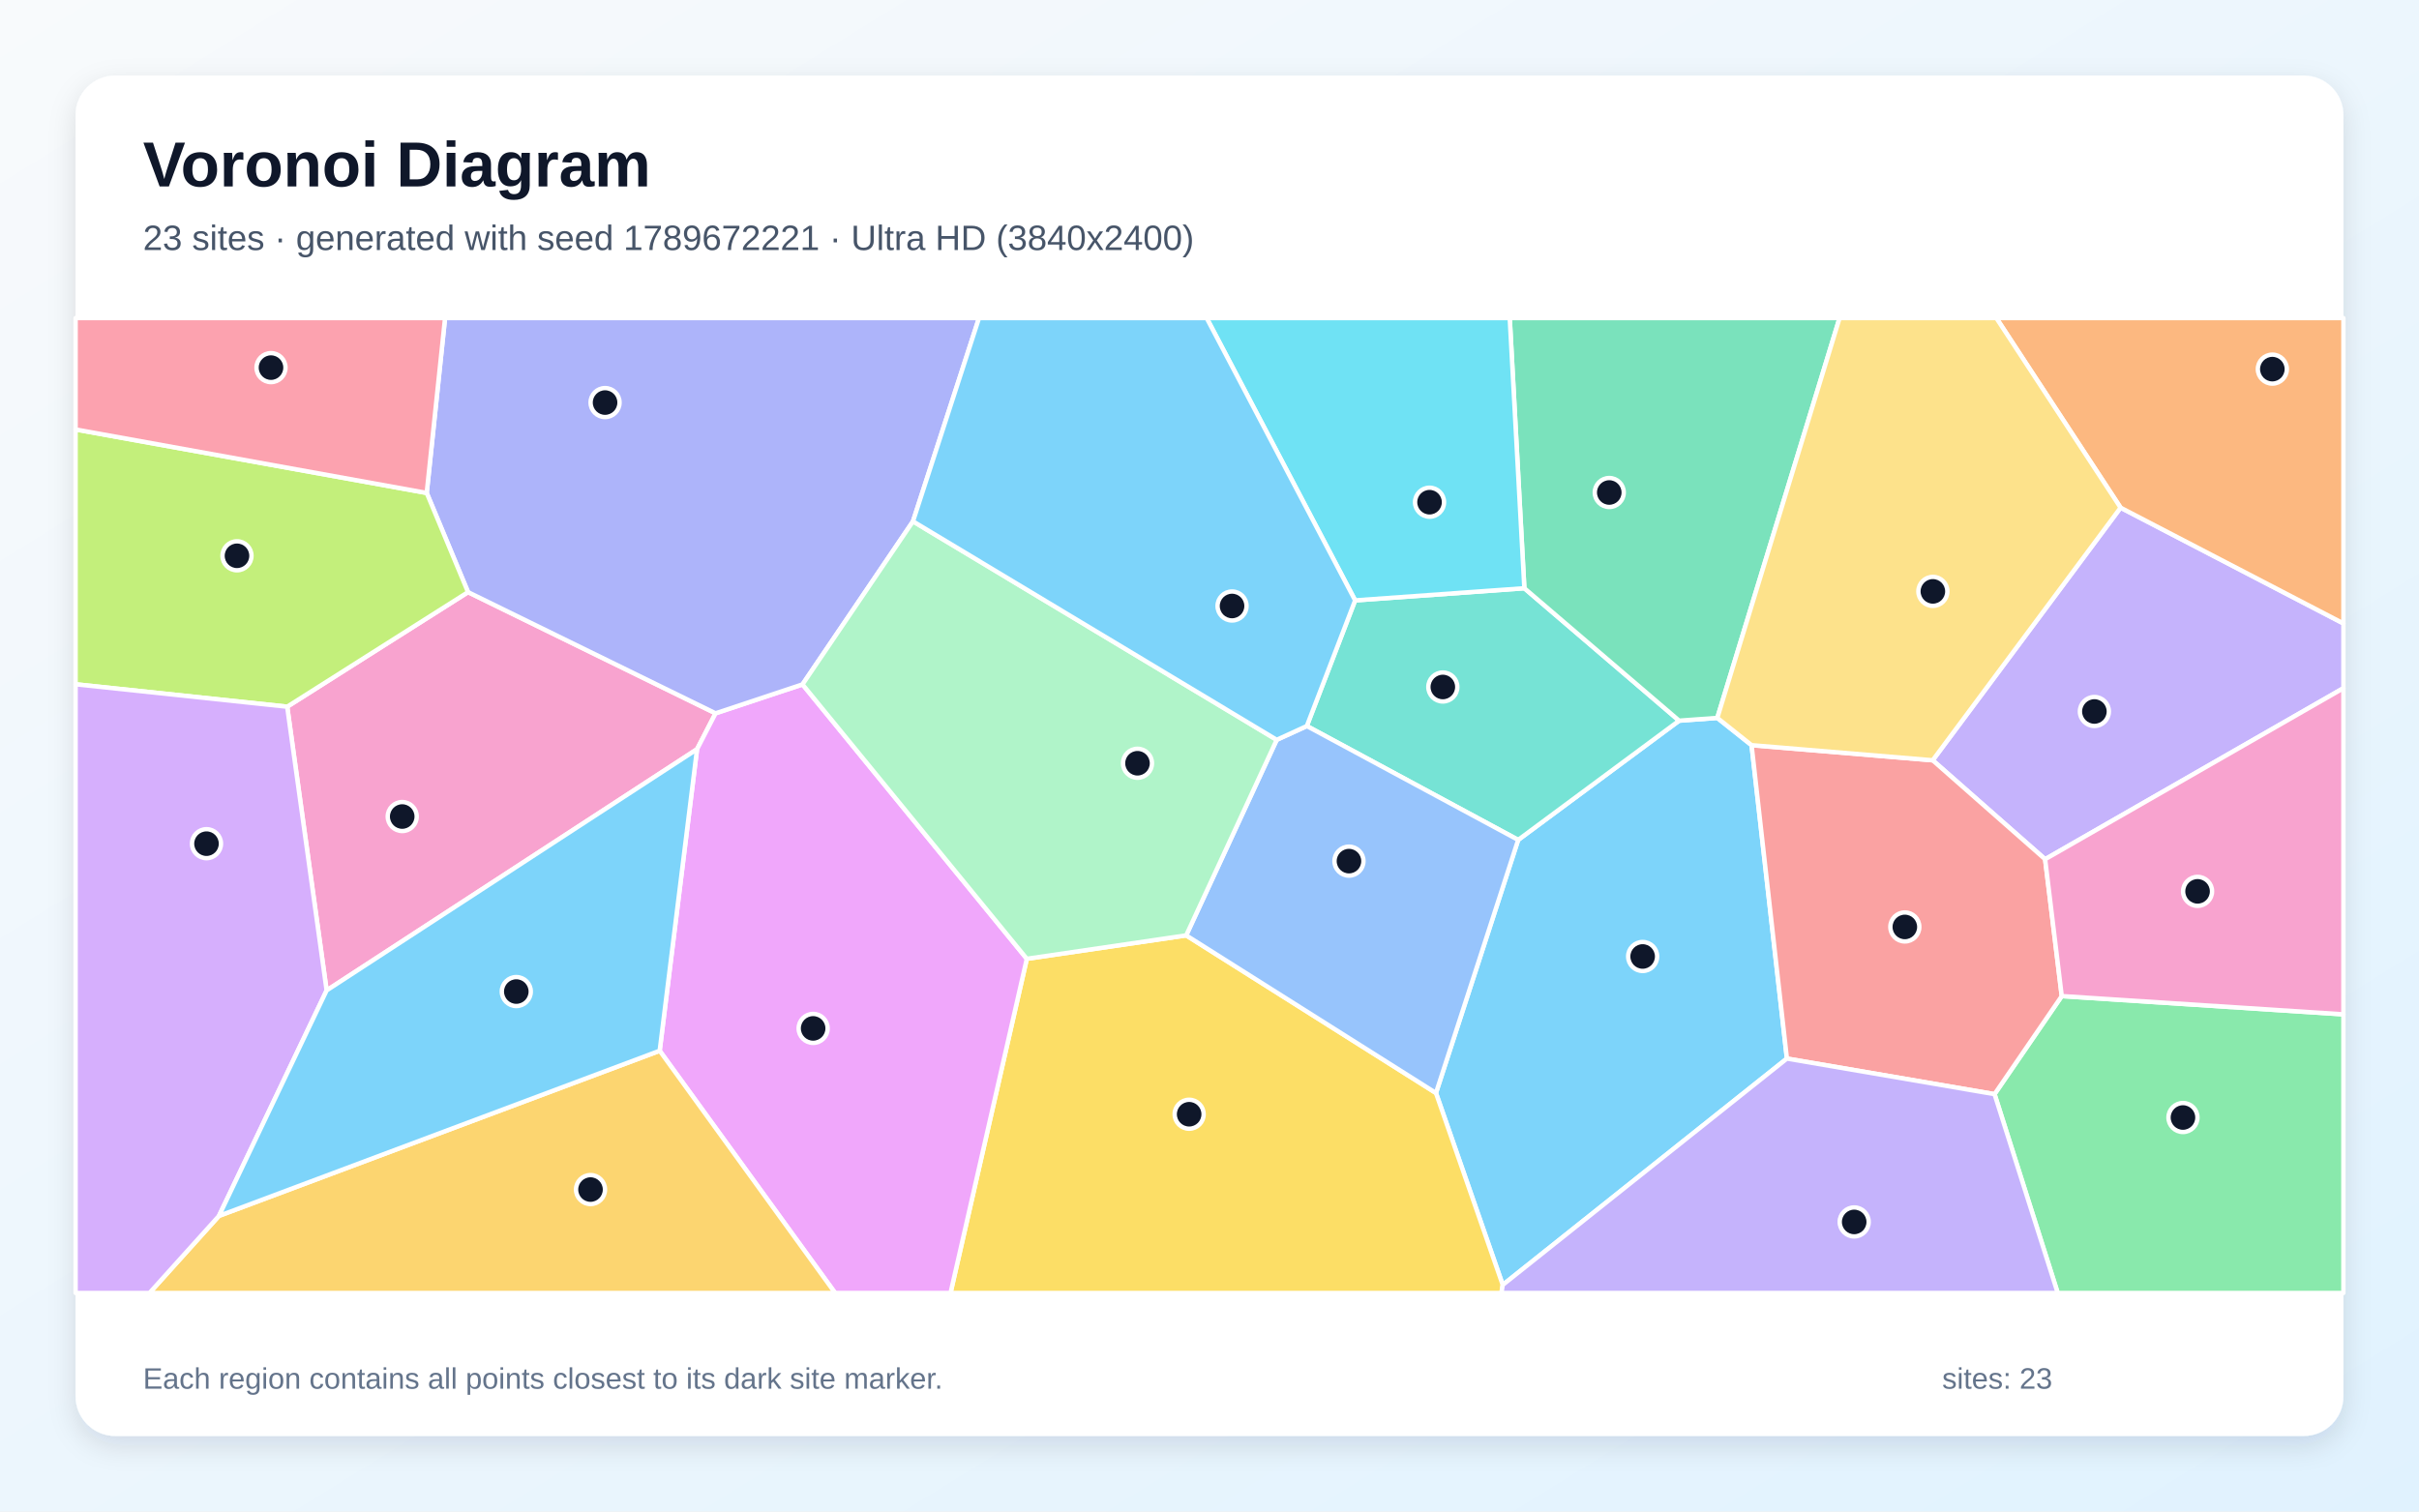
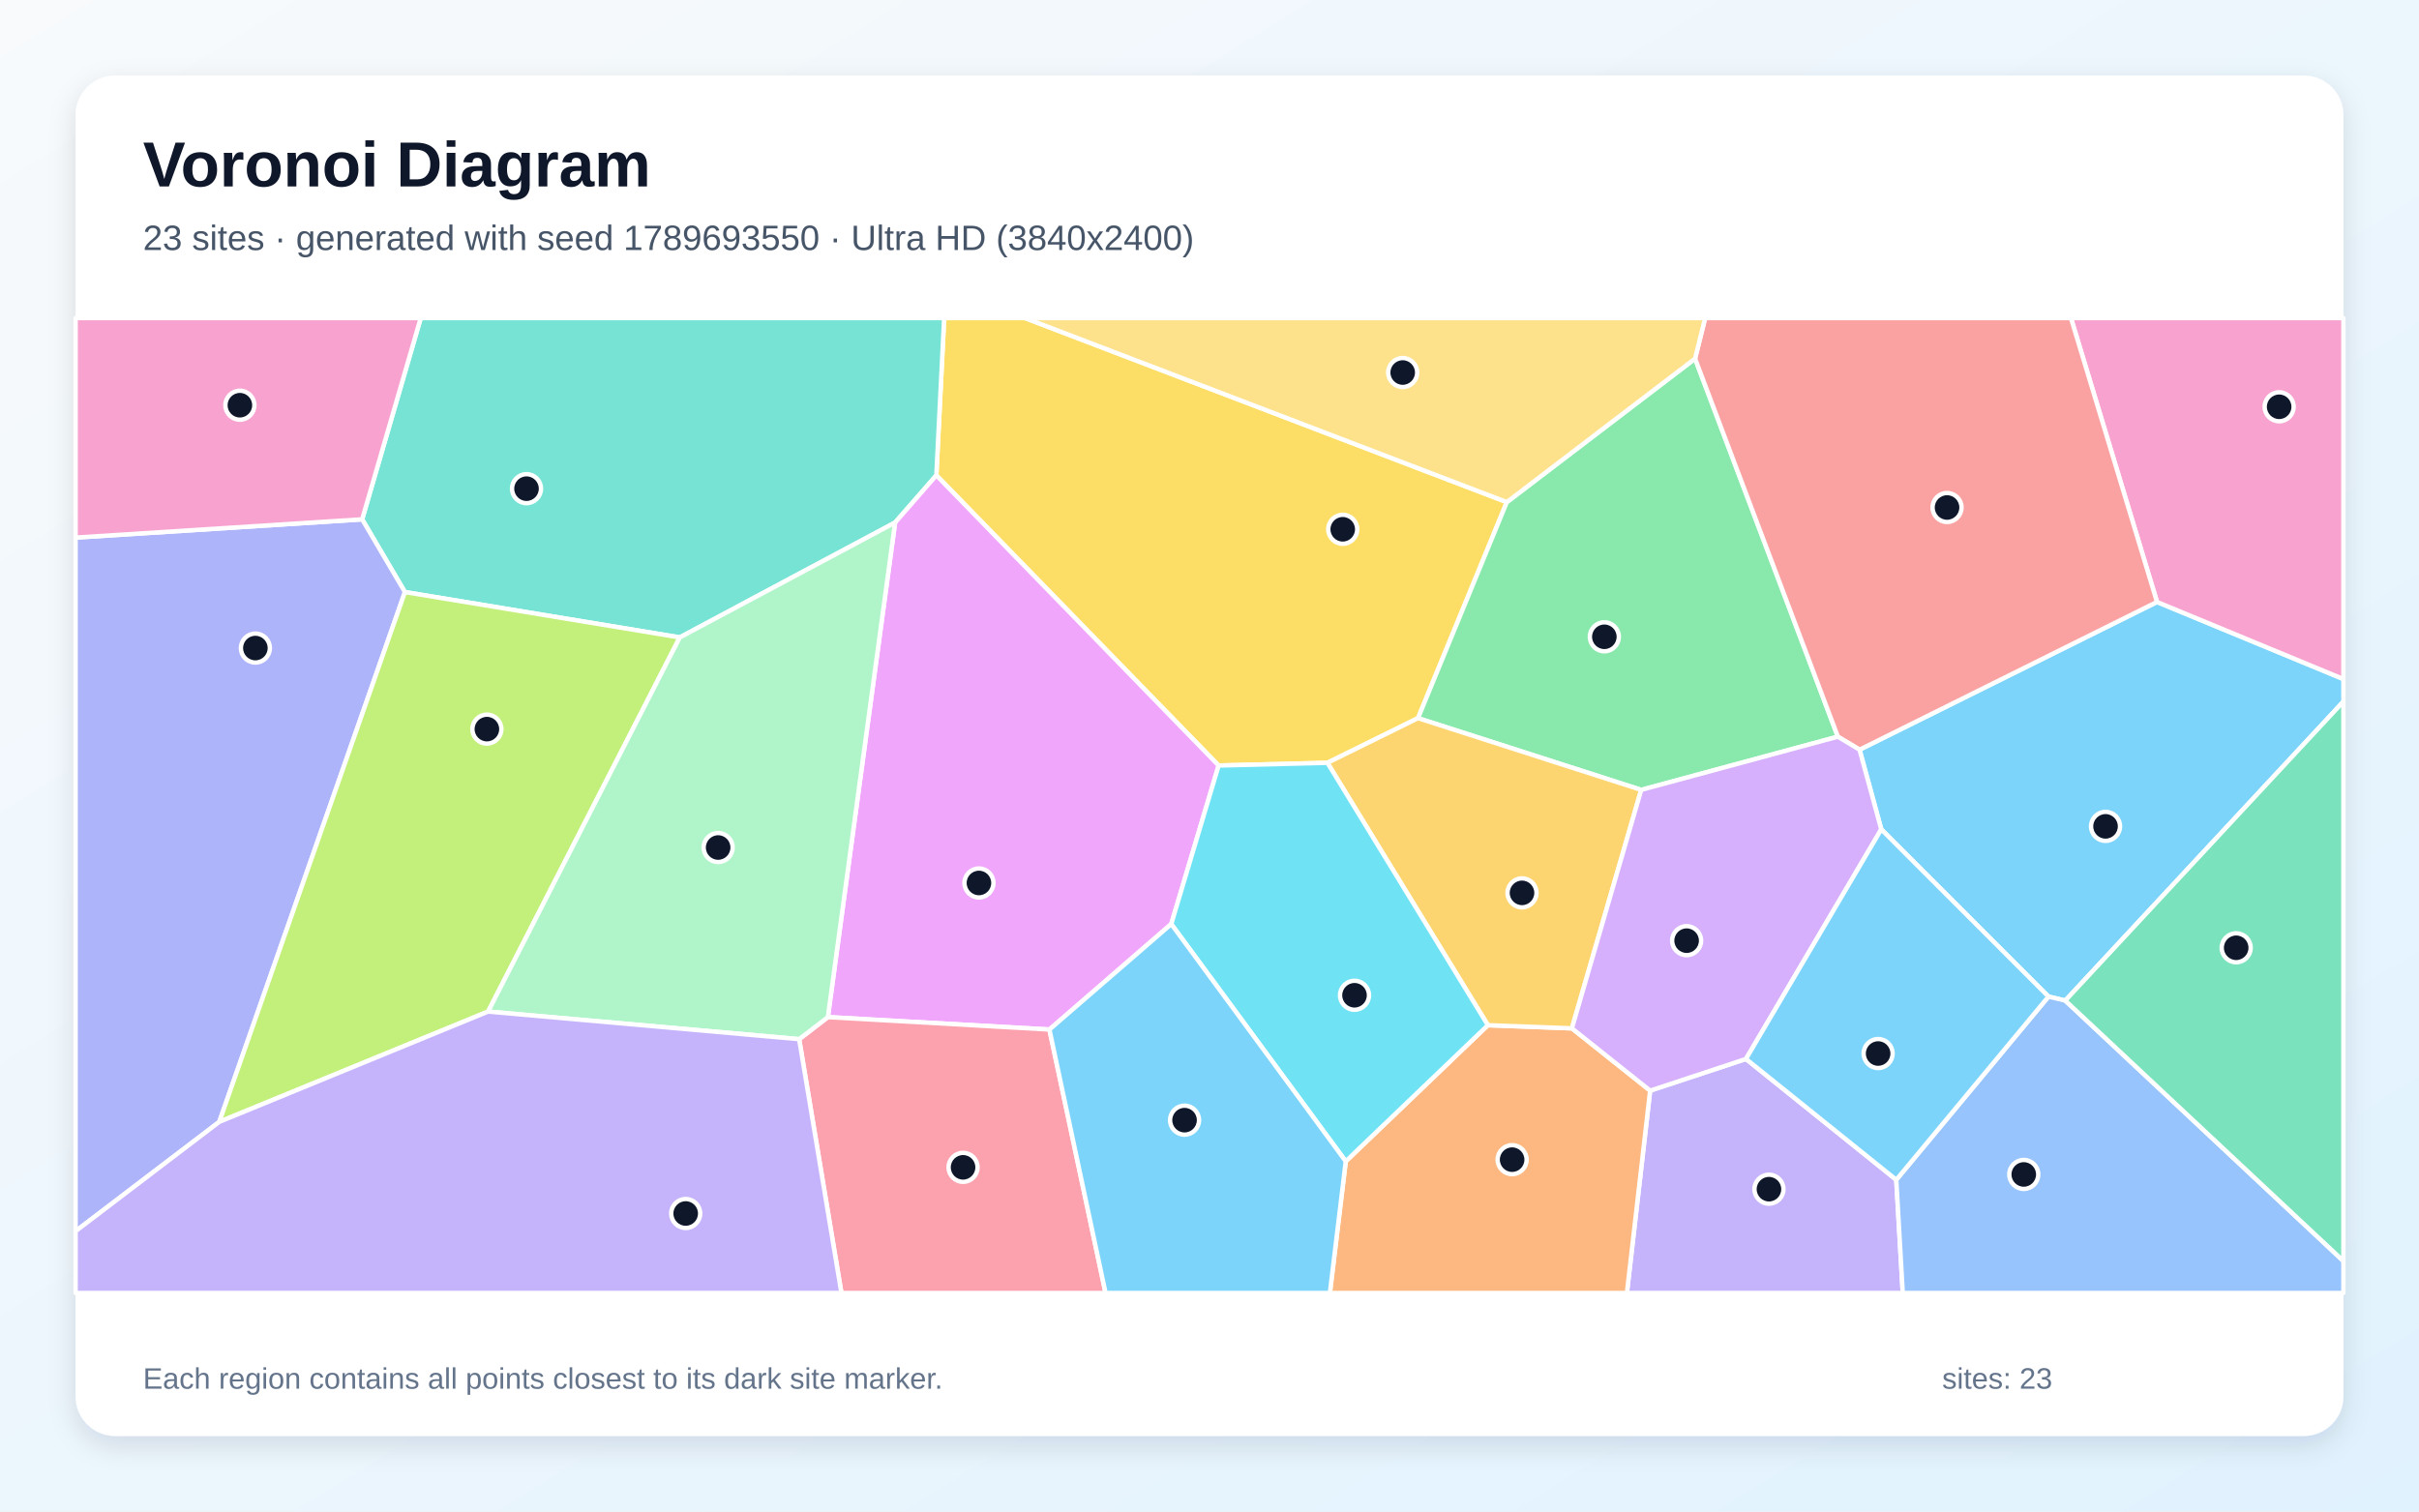
<svg xmlns="http://www.w3.org/2000/svg" width="3840" height="2400" viewBox="0 0 3840 2400" role="img" aria-labelledby="title description">
  <defs>
    <linearGradient id="background" x1="0" y1="0" x2="1" y2="1">
      <stop stop-color="#F8FAFC" />
      <stop offset="1" stop-color="#E0F2FE" />
    </linearGradient>
    <filter id="shadow" x="-5%" y="-5%" width="110%" height="110%">
      <feDropShadow dx="0" dy="15" stdDeviation="22" flood-color="#0F172A" flood-opacity=".12" />
    </filter>
  </defs>
  <rect width="3840" height="2400" fill="url(#background)" />
  <rect x="120" y="120" width="3600" height="2160" rx="63" fill="#FFFFFF" filter="url(#shadow)" />
  <g font-family="Arial, sans-serif">
    <text x="227" y="296" font-size="101" font-weight="700" fill="#0F172A">Voronoi Diagram</text>
-     <text x="227" y="397" font-size="56" fill="#475569">23 sites · generated with seed 1789672221 · Ultra HD (3840x2400)</text>
+     <text x="227" y="397" font-size="56" fill="#475569">23 sites · generated with seed 1789693550 · Ultra HD (3840x2400)</text>
  </g>
  <g stroke="#FFFFFF" stroke-width="7" stroke-linejoin="round">
-     <polygon points="2385.5,2040.2 2279.5,1735.5 2410.0,1333.6 2665.5,1144.3 2726.1,1139.9 2780.5,1183.2 2836.6,1680.8" fill="#38BDF8" fill-opacity="0.65" />
-     <polygon points="3246.5,1364.3 3068.0,1207.2 3366.3,806.1 3720.0,989.9 3720.0,1092.7" fill="#A78BFA" fill-opacity="0.65" />
-     <polygon points="518.5,1572.6 455.9,1122.1 743.0,940.2 1135.9,1132.6 1106.5,1189.6" fill="#F472B6" fill-opacity="0.65" />
-     <polygon points="3366.3,806.1 3169.1,505.0 3720.0,505.0 3720.0,989.9" fill="#FB923C" fill-opacity="0.65" />
-     <polygon points="1630.0,1522.4 1883.0,1485.2 2279.5,1735.5 2385.5,2040.2 2383.4,2053.0 1508.9,2053.0" fill="#FACC15" fill-opacity="0.65" />
-     <polygon points="3166.2,1737.3 3272.9,1581.6 3720.0,1610.6 3720.0,2053.0 3266.5,2053.0" fill="#4ADE80" fill-opacity="0.65" />
-     <polygon points="2074.5,1152.8 2151.2,953.3 2419.8,934.0 2665.5,1144.3 2410.0,1333.6" fill="#2DD4BF" fill-opacity="0.65" />
-     <polygon points="1883.0,1485.2 2026.7,1174.7 2074.5,1152.8 2410.0,1333.6 2279.5,1735.5" fill="#60A5FA" fill-opacity="0.65" />
-     <polygon points="1047.2,1668.4 1106.5,1189.6 1135.9,1132.6 1273.9,1086.7 1630.0,1522.4 1508.9,2053.0 1325.7,2053.0" fill="#E879F9" fill-opacity="0.65" />
-     <polygon points="2726.1,1139.9 2665.5,1144.3 2419.8,934.0 2396.6,505.0 2920.2,505.0" fill="#34D399" fill-opacity="0.65" />
-     <polygon points="2836.6,1680.8 2780.5,1183.2 3068.0,1207.2 3246.5,1364.3 3272.9,1581.6 3166.2,1737.3" fill="#F87171" fill-opacity="0.65" />
-     <polygon points="1449.3,827.8 1273.9,1086.7 1135.9,1132.6 743.0,940.2 677.4,782.7 706.5,505.0 1554.1,505.0" fill="#818CF8" fill-opacity="0.65" />
-     <polygon points="347.6,1930.6 1047.2,1668.4 1325.7,2053.0 237.3,2053.0" fill="#FBBF24" fill-opacity="0.65" />
-     <polygon points="677.4,782.7 743.0,940.2 455.9,1122.1 120.0,1086.5 120.0,681.9" fill="#A3E635" fill-opacity="0.65" />
-     <polygon points="120.0,1086.5 455.9,1122.1 518.5,1572.6 347.6,1930.6 237.3,2053.0 120.0,2053.0" fill="#C084FC" fill-opacity="0.65" />
-     <polygon points="677.4,782.7 120.0,681.9 120.0,505.0 706.5,505.0" fill="#FB7185" fill-opacity="0.65" />
-     <polygon points="2419.8,934.0 2151.2,953.3 1915.5,505.0 2396.6,505.0" fill="#22D3EE" fill-opacity="0.65" />
-     <polygon points="2026.7,1174.7 1883.0,1485.2 1630.0,1522.4 1273.9,1086.7 1449.3,827.8" fill="#86EFAC" fill-opacity="0.65" />
-     <polygon points="3366.3,806.1 3068.0,1207.2 2780.5,1183.2 2726.1,1139.9 2920.2,505.0 3169.1,505.0" fill="#FCD34D" fill-opacity="0.65" />
-     <polygon points="347.6,1930.6 518.5,1572.6 1106.5,1189.6 1047.2,1668.4" fill="#38BDF8" fill-opacity="0.65" />
-     <polygon points="2151.2,953.3 2074.5,1152.8 2026.7,1174.7 1449.3,827.8 1554.1,505.0 1915.5,505.0" fill="#38BDF8" fill-opacity="0.65" />
-     <polygon points="2385.5,2040.2 2836.6,1680.8 3166.2,1737.3 3266.5,2053.0 2383.4,2053.0" fill="#A78BFA" fill-opacity="0.65" />
-     <polygon points="3272.9,1581.6 3246.5,1364.3 3720.0,1092.7 3720.0,1610.6" fill="#F472B6" fill-opacity="0.65" />
+     <polygon points="3278.5,1588.7 3251.8,1582.4 2986.4,1316.8 2951.9,1190.4 3424.1,955.8 3720.0,1078.2 3720.0,1113.9" fill="#38BDF8" fill-opacity="0.65" />
+     <polygon points="2619.5,1731.7 2771.6,1681.4 3010.2,1873.3 3020.5,2053.0 2582.6,2053.0" fill="#A78BFA" fill-opacity="0.65" />
+     <polygon points="3424.1,955.8 3287.5,505.0 3720.0,505.0 3720.0,1078.2" fill="#F472B6" fill-opacity="0.65" />
+     <polygon points="2136.3,1844.0 2361.9,1627.8 2495.3,1632.8 2619.5,1731.7 2582.6,2053.0 2111.1,2053.0" fill="#FB923C" fill-opacity="0.65" />
+     <polygon points="2392.0,797.3 2251.0,1140.3 2107.2,1211.2 1934.5,1215.5 1486.4,754.7 1498.8,505.0 1627.2,505.0" fill="#FACC15" fill-opacity="0.65" />
+     <polygon points="2605.3,1254.2 2251.0,1140.3 2392.0,797.3 2690.8,569.4 2917.5,1169.7" fill="#4ADE80" fill-opacity="0.65" />
+     <polygon points="1079.1,1012.1 642.8,940.1 574.9,824.6 667.9,505.0 1498.8,505.0 1486.4,754.7 1420.9,829.7" fill="#2DD4BF" fill-opacity="0.65" />
+     <polygon points="3010.2,1873.3 3251.8,1582.4 3278.5,1588.7 3720.0,2002.3 3720.0,2053.0 3020.5,2053.0" fill="#60A5FA" fill-opacity="0.65" />
+     <polygon points="1859.3,1467.2 1665.9,1634.7 1314.2,1615.0 1420.9,829.7 1486.4,754.7 1934.5,1215.5" fill="#E879F9" fill-opacity="0.65" />
+     <polygon points="3278.5,1588.7 3720.0,1113.9 3720.0,2002.3" fill="#34D399" fill-opacity="0.65" />
+     <polygon points="2917.5,1169.7 2690.8,569.4 2706.8,505.0 3287.5,505.0 3424.1,955.8 2951.9,1190.4" fill="#F87171" fill-opacity="0.65" />
+     <polygon points="120.0,1954.9 120.0,853.6 574.9,824.6 642.8,940.1 348.1,1781.3" fill="#818CF8" fill-opacity="0.65" />
+     <polygon points="2495.3,1632.8 2361.9,1627.8 2107.2,1211.2 2251.0,1140.3 2605.3,1254.2" fill="#FBBF24" fill-opacity="0.65" />
+     <polygon points="348.1,1781.3 642.8,940.1 1079.1,1012.1 774.8,1606.2" fill="#A3E635" fill-opacity="0.65" />
+     <polygon points="2495.3,1632.8 2605.3,1254.2 2917.5,1169.7 2951.9,1190.4 2986.4,1316.8 2771.6,1681.4 2619.5,1731.7" fill="#C084FC" fill-opacity="0.65" />
+     <polygon points="1268.6,1650.0 1314.2,1615.0 1665.9,1634.7 1755.0,2053.0 1335.7,2053.0" fill="#FB7185" fill-opacity="0.65" />
+     <polygon points="1859.3,1467.2 1934.5,1215.5 2107.2,1211.2 2361.9,1627.8 2136.3,1844.0" fill="#22D3EE" fill-opacity="0.65" />
+     <polygon points="774.8,1606.2 1079.1,1012.1 1420.9,829.7 1314.2,1615.0 1268.6,1650.0" fill="#86EFAC" fill-opacity="0.65" />
+     <polygon points="2690.8,569.4 2392.0,797.3 1627.2,505.0 2706.8,505.0" fill="#FCD34D" fill-opacity="0.65" />
+     <polygon points="3010.2,1873.3 2771.6,1681.4 2986.4,1316.8 3251.8,1582.4" fill="#38BDF8" fill-opacity="0.65" />
+     <polygon points="1665.9,1634.7 1859.3,1467.2 2136.3,1844.0 2111.1,2053.0 1755.0,2053.0" fill="#38BDF8" fill-opacity="0.65" />
+     <polygon points="120.0,1954.9 348.1,1781.3 774.8,1606.2 1268.6,1650.0 1335.7,2053.0 120.0,2053.0" fill="#A78BFA" fill-opacity="0.65" />
+     <polygon points="120.0,853.6 120.0,505.0 667.9,505.0 574.9,824.6" fill="#F472B6" fill-opacity="0.65" />
  </g>
  <g>
-     <circle cx="2607.6" cy="1518.7" r="23" fill="#0F172A" stroke="#FFFFFF" stroke-width="7" />
-     <circle cx="3324.7" cy="1129.7" r="23" fill="#0F172A" stroke="#FFFFFF" stroke-width="7" />
-     <circle cx="638.5" cy="1296.5" r="23" fill="#0F172A" stroke="#FFFFFF" stroke-width="7" />
-     <circle cx="3607.2" cy="586.1" r="23" fill="#0F172A" stroke="#FFFFFF" stroke-width="7" />
-     <circle cx="1887.7" cy="1769.2" r="23" fill="#0F172A" stroke="#FFFFFF" stroke-width="7" />
-     <circle cx="3465.3" cy="1774.4" r="23" fill="#0F172A" stroke="#FFFFFF" stroke-width="7" />
-     <circle cx="2290.4" cy="1090.8" r="23" fill="#0F172A" stroke="#FFFFFF" stroke-width="7" />
-     <circle cx="2141.4" cy="1367.3" r="23" fill="#0F172A" stroke="#FFFFFF" stroke-width="7" />
-     <circle cx="1290.8" cy="1632.9" r="23" fill="#0F172A" stroke="#FFFFFF" stroke-width="7" />
-     <circle cx="2554.6" cy="782.0" r="23" fill="#0F172A" stroke="#FFFFFF" stroke-width="7" />
-     <circle cx="3023.8" cy="1471.8" r="23" fill="#0F172A" stroke="#FFFFFF" stroke-width="7" />
-     <circle cx="960.5" cy="639.2" r="23" fill="#0F172A" stroke="#FFFFFF" stroke-width="7" />
-     <circle cx="937.4" cy="1888.8" r="23" fill="#0F172A" stroke="#FFFFFF" stroke-width="7" />
-     <circle cx="376.2" cy="882.5" r="23" fill="#0F172A" stroke="#FFFFFF" stroke-width="7" />
-     <circle cx="327.8" cy="1339.6" r="23" fill="#0F172A" stroke="#FFFFFF" stroke-width="7" />
-     <circle cx="430.2" cy="583.7" r="23" fill="#0F172A" stroke="#FFFFFF" stroke-width="7" />
-     <circle cx="2269.3" cy="797.4" r="23" fill="#0F172A" stroke="#FFFFFF" stroke-width="7" />
-     <circle cx="1805.7" cy="1211.9" r="23" fill="#0F172A" stroke="#FFFFFF" stroke-width="7" />
-     <circle cx="3068.3" cy="939.0" r="23" fill="#0F172A" stroke="#FFFFFF" stroke-width="7" />
-     <circle cx="819.6" cy="1574.4" r="23" fill="#0F172A" stroke="#FFFFFF" stroke-width="7" />
-     <circle cx="1955.8" cy="962.2" r="23" fill="#0F172A" stroke="#FFFFFF" stroke-width="7" />
-     <circle cx="2943.4" cy="1940.2" r="23" fill="#0F172A" stroke="#FFFFFF" stroke-width="7" />
-     <circle cx="3488.5" cy="1415.3" r="23" fill="#0F172A" stroke="#FFFFFF" stroke-width="7" />
+     <circle cx="3342.4" cy="1312.1" r="23" fill="#0F172A" stroke="#FFFFFF" stroke-width="7" />
+     <circle cx="2808.1" cy="1888.2" r="23" fill="#0F172A" stroke="#FFFFFF" stroke-width="7" />
+     <circle cx="3618.0" cy="645.9" r="23" fill="#0F172A" stroke="#FFFFFF" stroke-width="7" />
+     <circle cx="2400.4" cy="1841.3" r="23" fill="#0F172A" stroke="#FFFFFF" stroke-width="7" />
+     <circle cx="2131.5" cy="840.4" r="23" fill="#0F172A" stroke="#FFFFFF" stroke-width="7" />
+     <circle cx="2546.8" cy="1011.1" r="23" fill="#0F172A" stroke="#FFFFFF" stroke-width="7" />
+     <circle cx="835.8" cy="775.9" r="23" fill="#0F172A" stroke="#FFFFFF" stroke-width="7" />
+     <circle cx="3212.6" cy="1864.8" r="23" fill="#0F172A" stroke="#FFFFFF" stroke-width="7" />
+     <circle cx="1554.0" cy="1402.0" r="23" fill="#0F172A" stroke="#FFFFFF" stroke-width="7" />
+     <circle cx="3549.8" cy="1504.9" r="23" fill="#0F172A" stroke="#FFFFFF" stroke-width="7" />
+     <circle cx="3090.8" cy="805.8" r="23" fill="#0F172A" stroke="#FFFFFF" stroke-width="7" />
+     <circle cx="405.4" cy="1029.0" r="23" fill="#0F172A" stroke="#FFFFFF" stroke-width="7" />
+     <circle cx="2416.1" cy="1417.7" r="23" fill="#0F172A" stroke="#FFFFFF" stroke-width="7" />
+     <circle cx="772.9" cy="1157.7" r="23" fill="#0F172A" stroke="#FFFFFF" stroke-width="7" />
+     <circle cx="2677.4" cy="1493.6" r="23" fill="#0F172A" stroke="#FFFFFF" stroke-width="7" />
+     <circle cx="1528.8" cy="1853.5" r="23" fill="#0F172A" stroke="#FFFFFF" stroke-width="7" />
+     <circle cx="2150.2" cy="1580.3" r="23" fill="#0F172A" stroke="#FFFFFF" stroke-width="7" />
+     <circle cx="1140.0" cy="1345.7" r="23" fill="#0F172A" stroke="#FFFFFF" stroke-width="7" />
+     <circle cx="2226.7" cy="591.5" r="23" fill="#0F172A" stroke="#FFFFFF" stroke-width="7" />
+     <circle cx="2981.4" cy="1672.8" r="23" fill="#0F172A" stroke="#FFFFFF" stroke-width="7" />
+     <circle cx="1880.4" cy="1778.6" r="23" fill="#0F172A" stroke="#FFFFFF" stroke-width="7" />
+     <circle cx="1088.5" cy="1926.8" r="23" fill="#0F172A" stroke="#FFFFFF" stroke-width="7" />
+     <circle cx="380.8" cy="643.4" r="23" fill="#0F172A" stroke="#FFFFFF" stroke-width="7" />
  </g>
  <g font-family="Arial, sans-serif" font-size="47" fill="#64748B">
    <text x="227" y="2205">Each region contains all points closest to its dark site marker.</text>
    <text x="3083" y="2205">sites: 23</text>
  </g>
</svg>
